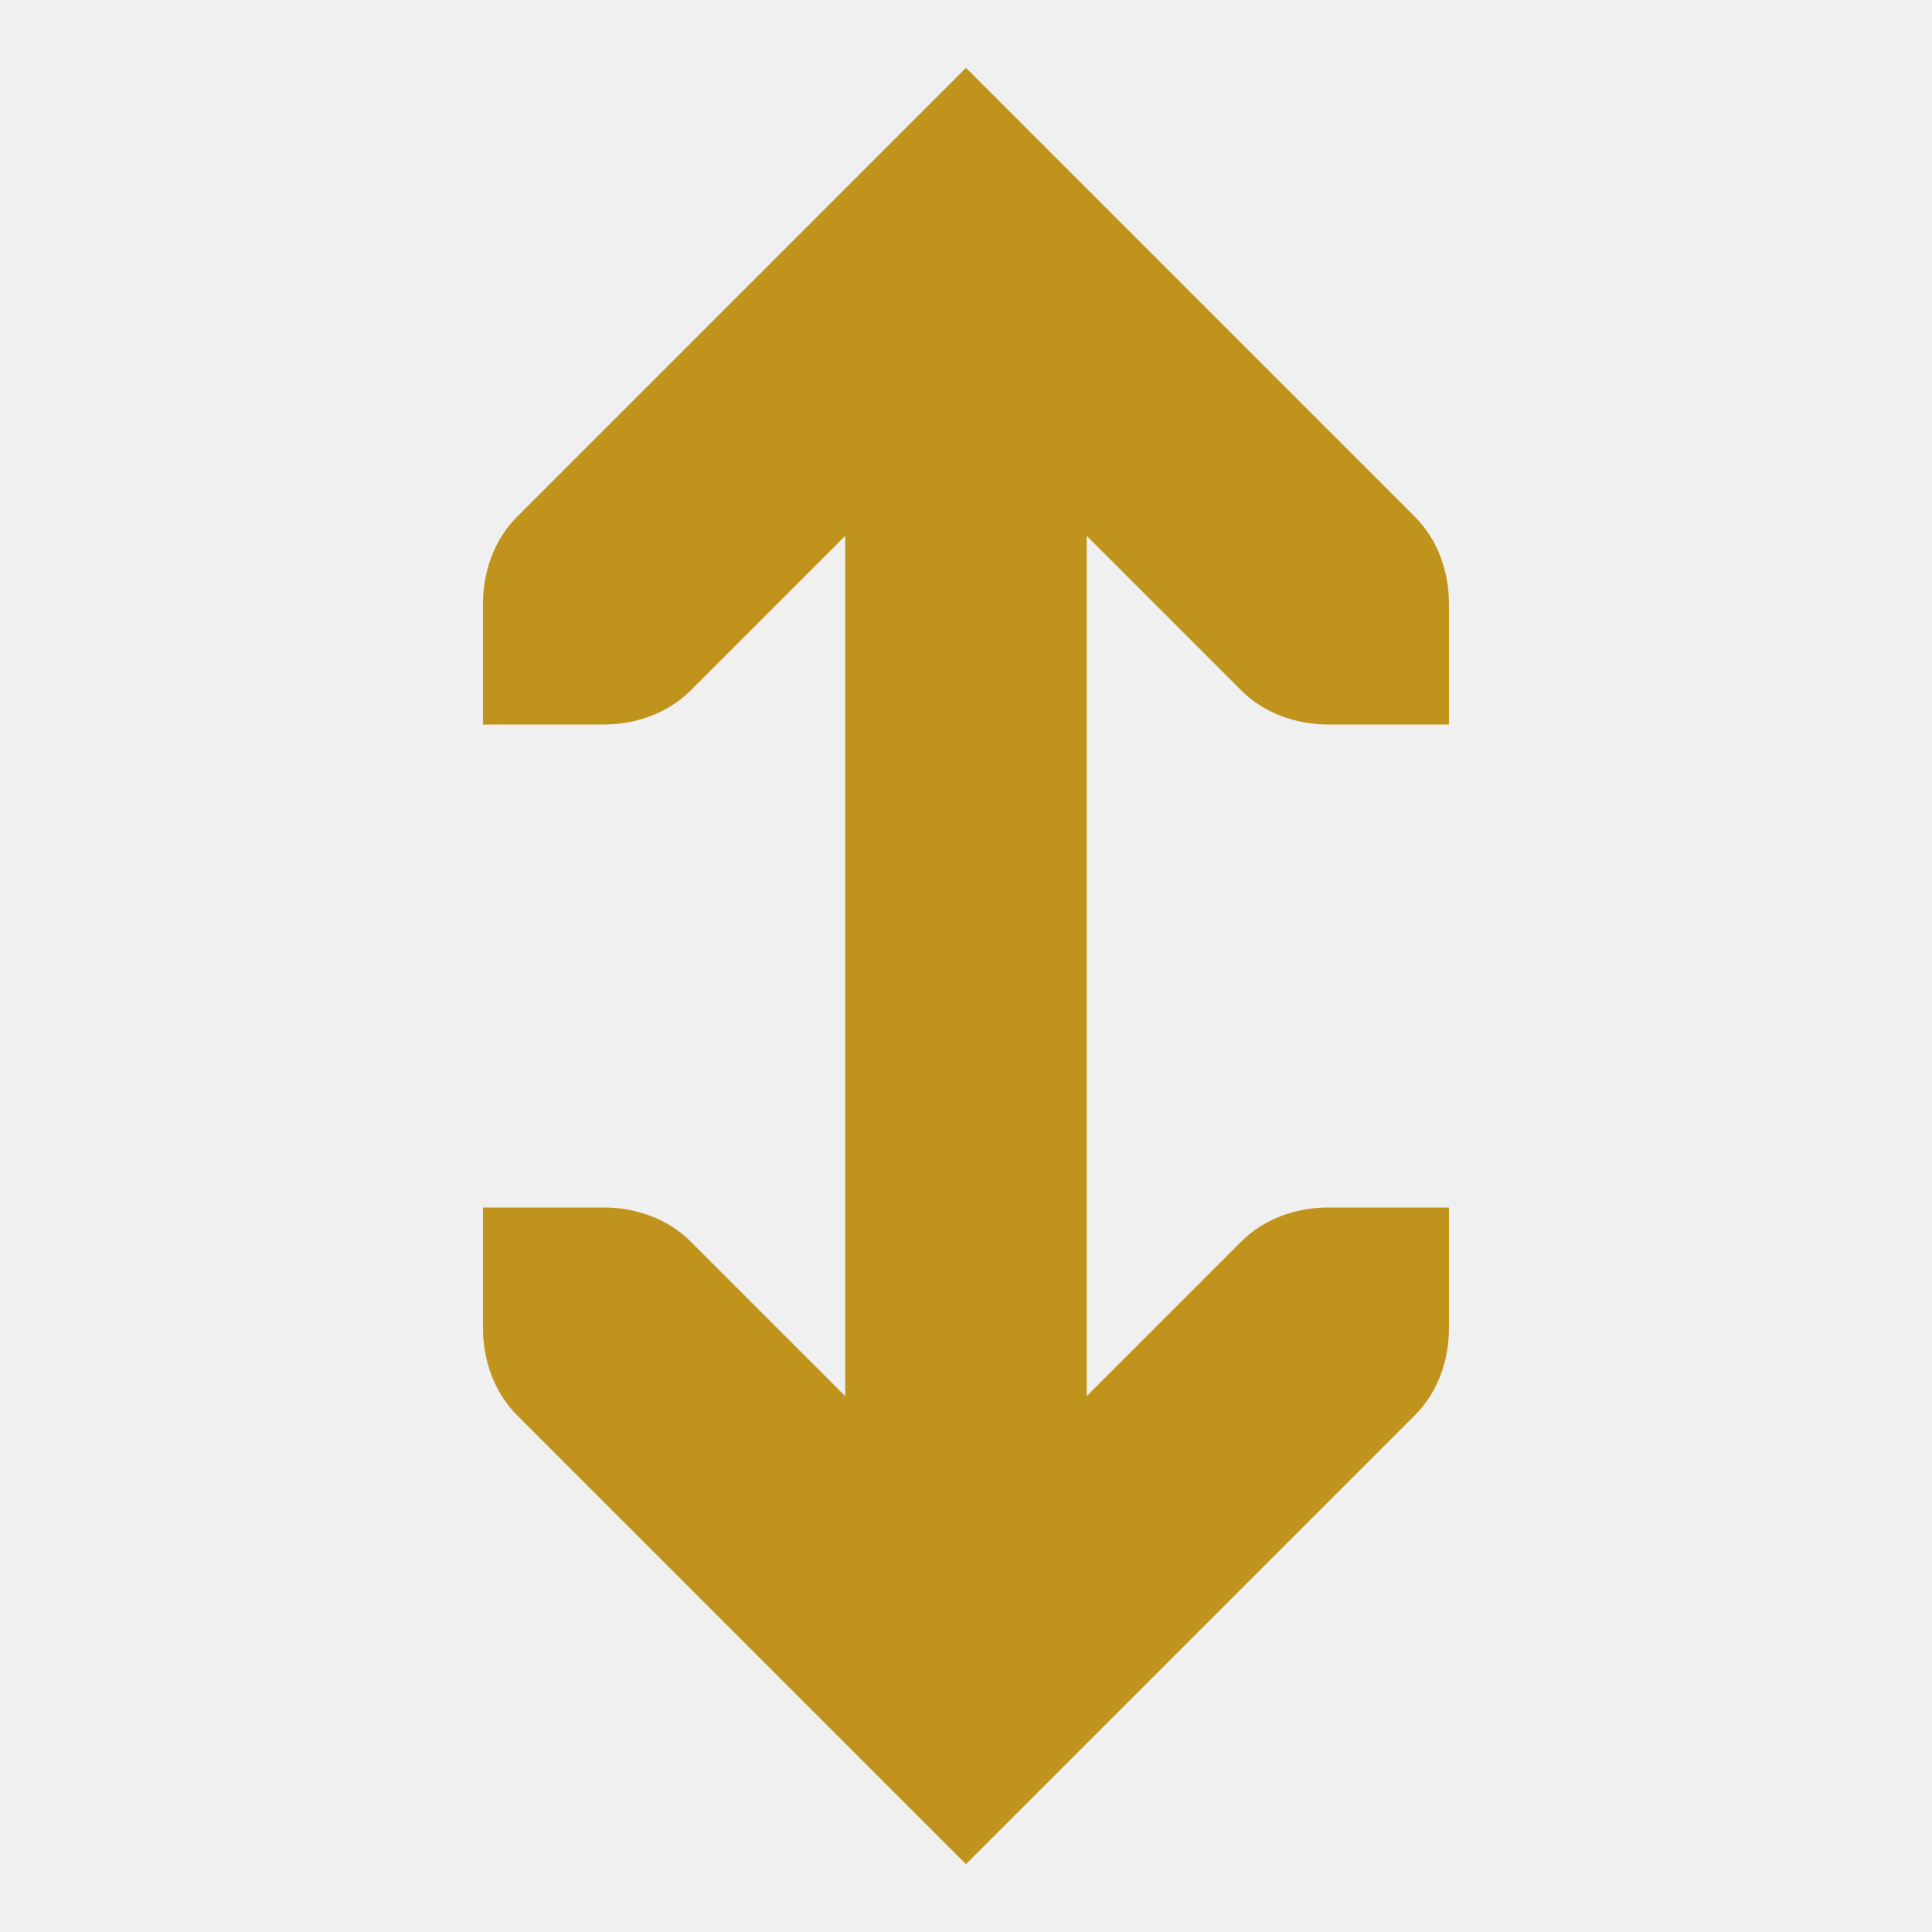
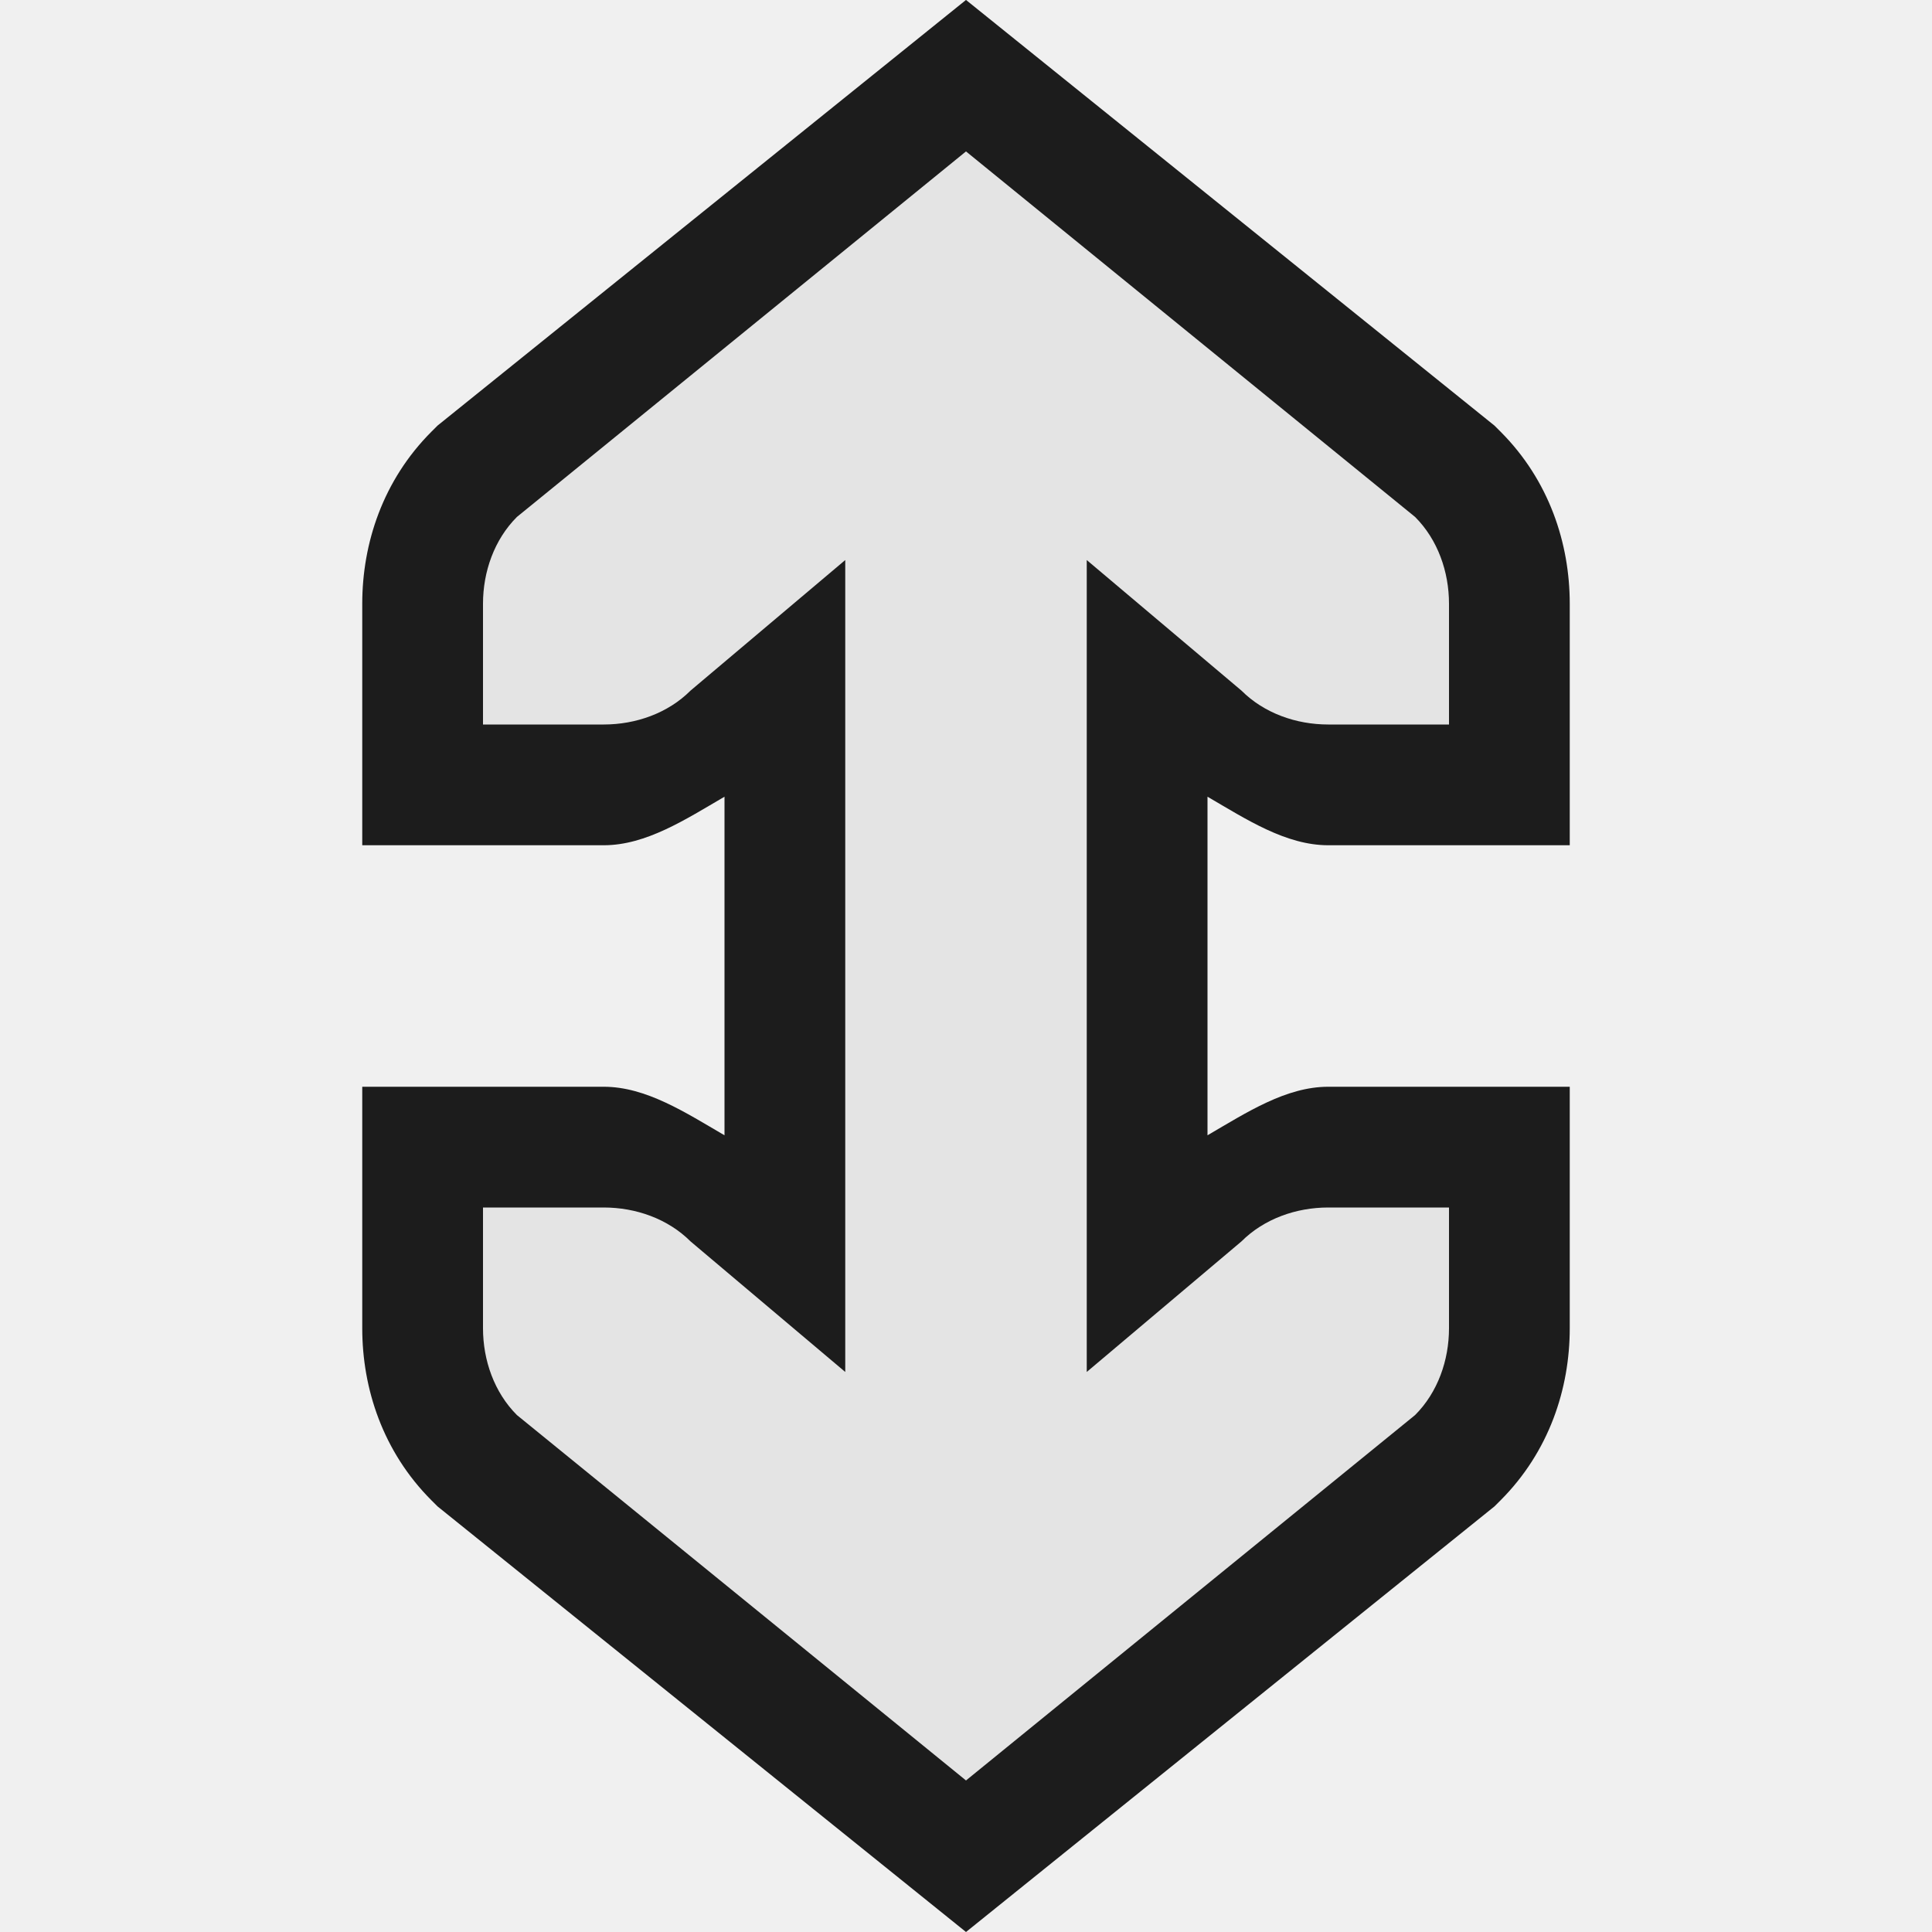
<svg xmlns="http://www.w3.org/2000/svg" width="16" version="1.1" height="16">
-   <g style="line-height:normal;stroke:none;fill:#c0941c;color:#000;text-align:start;stroke-width:2;text-indent:0;text-transform:none" id="layer12" transform="translate(-261.0002,-667)">
-     <path style="font-family:Sans" id="path15417" d="m 268,670 0,10 2,0 0,-10 -2,0 z" />
-     <g style="font-family:Bitstream Vera Sans">
-       <path id="path3613-6-6-5-4" d="m 265,677 0,1 c 0,0.265 0.093,0.531 0.281,0.719 l 3.719,3.719 c 0,0 2.479,-2.479 3.719,-3.719 0.188,-0.188 0.281,-0.453 0.281,-0.719 v -1 h -1 c -0.265,0 -0.531,0.093 -0.719,0.281 l -2.281,2.281 -2.281,-2.281 c -0.188,-0.188 -0.453,-0.281 -0.719,-0.281 z " />
-       <path id="path3613-6-6-5-4-5" d="m 265,673 0,-1 c 0,-0.265 0.093,-0.531 0.281,-0.719 l 3.719,-3.719 c 0,0 2.479,2.479 3.719,3.719 0.188,0.188 0.281,0.453 0.281,0.719 v 1 h -1 c -0.265,0 -0.531,-0.093 -0.719,-0.281 l -2.281,-2.281 -2.281,2.281 c -0.188,0.188 -0.453,0.281 -0.719,0.281 z " />
-     </g>
+   <g style="color:#000">
+     <path style="opacity:.88" d="M 8,-4.84375e-4 3.623,3.525 3.574,3.574 C 3.17,3.978 3,4.501 3,5 V 7 H 5 C 5.35,7 5.676,6.787 6,6.598 V 9.402 C 5.676,9.213 5.35,9 5,9 H 3 v 2 c 0,0.499 0.17,1.022 0.574,1.426 l 0.049,0.049 L 8,16 l 4.377,-3.525 0.049,-0.049 C 12.83,12.022 13,11.499 13,11 V 9 H 11 C 10.65,9 10.324,9.213 10,9.402 V 6.598 C 10.324,6.787 10.65,7 11,7 h 2 V 5 C 13,4.501 12.83,3.978 12.426,3.574 l -0.049,-0.049 z" />
+     <path style="opacity:.88;fill:#fff;line-height:normal" d="M 8,1.254 4.281,4.281 C 4.093,4.469 4,4.735 4,5 v 1 h 1 c 0.265,4e-5 0.531,-0.093 0.719,-0.281 L 7,4.638 v 6.724 L 5.719,10.281 C 5.531,10.093 5.265,10 5,10 H 4 v 1 c 0,0.265 0.093,0.531 0.281,0.719 L 8,14.745 11.719,11.719 C 11.907,11.531 12,11.265 12,11 v -1 h -1 c -0.265,0 -0.531,0.093 -0.719,0.281 L 9,11.362 V 4.638 l 1.281,1.081 C 10.469,5.907 10.735,6 11,6 h 1 V 5 c -3e-5,-0.265 -0.093,-0.531 -0.281,-0.719 z" />
  </g>
</svg>
